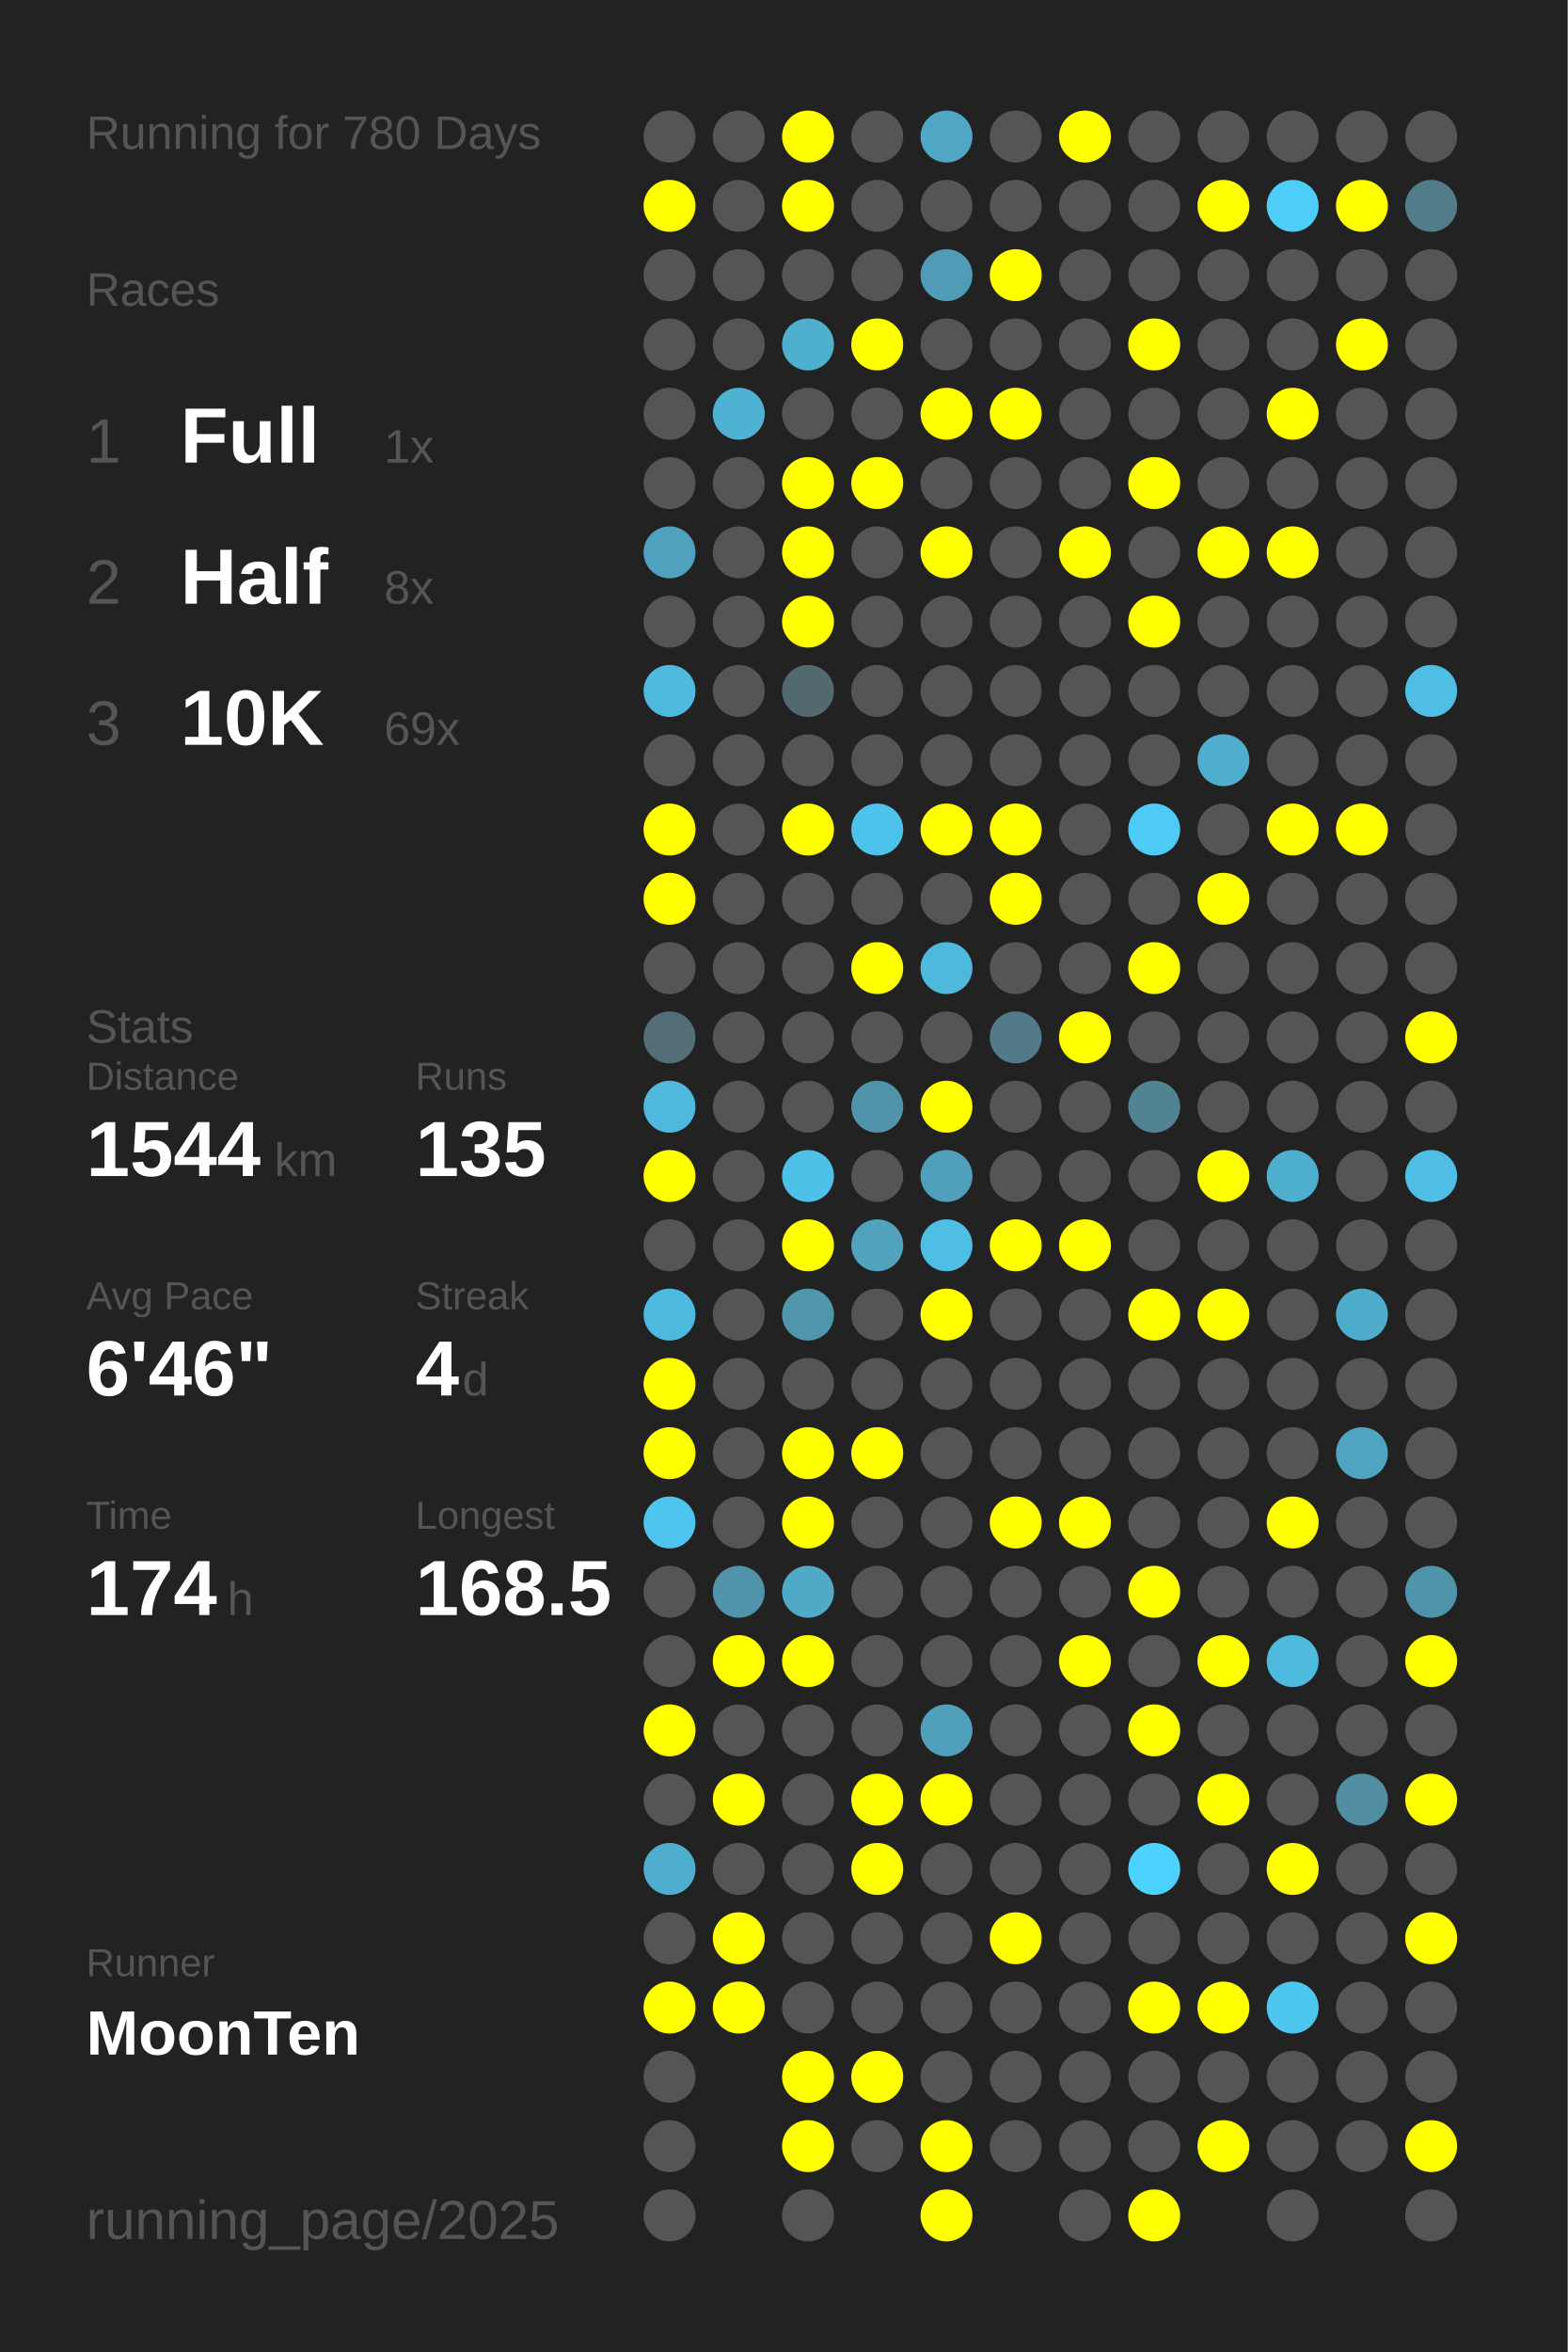
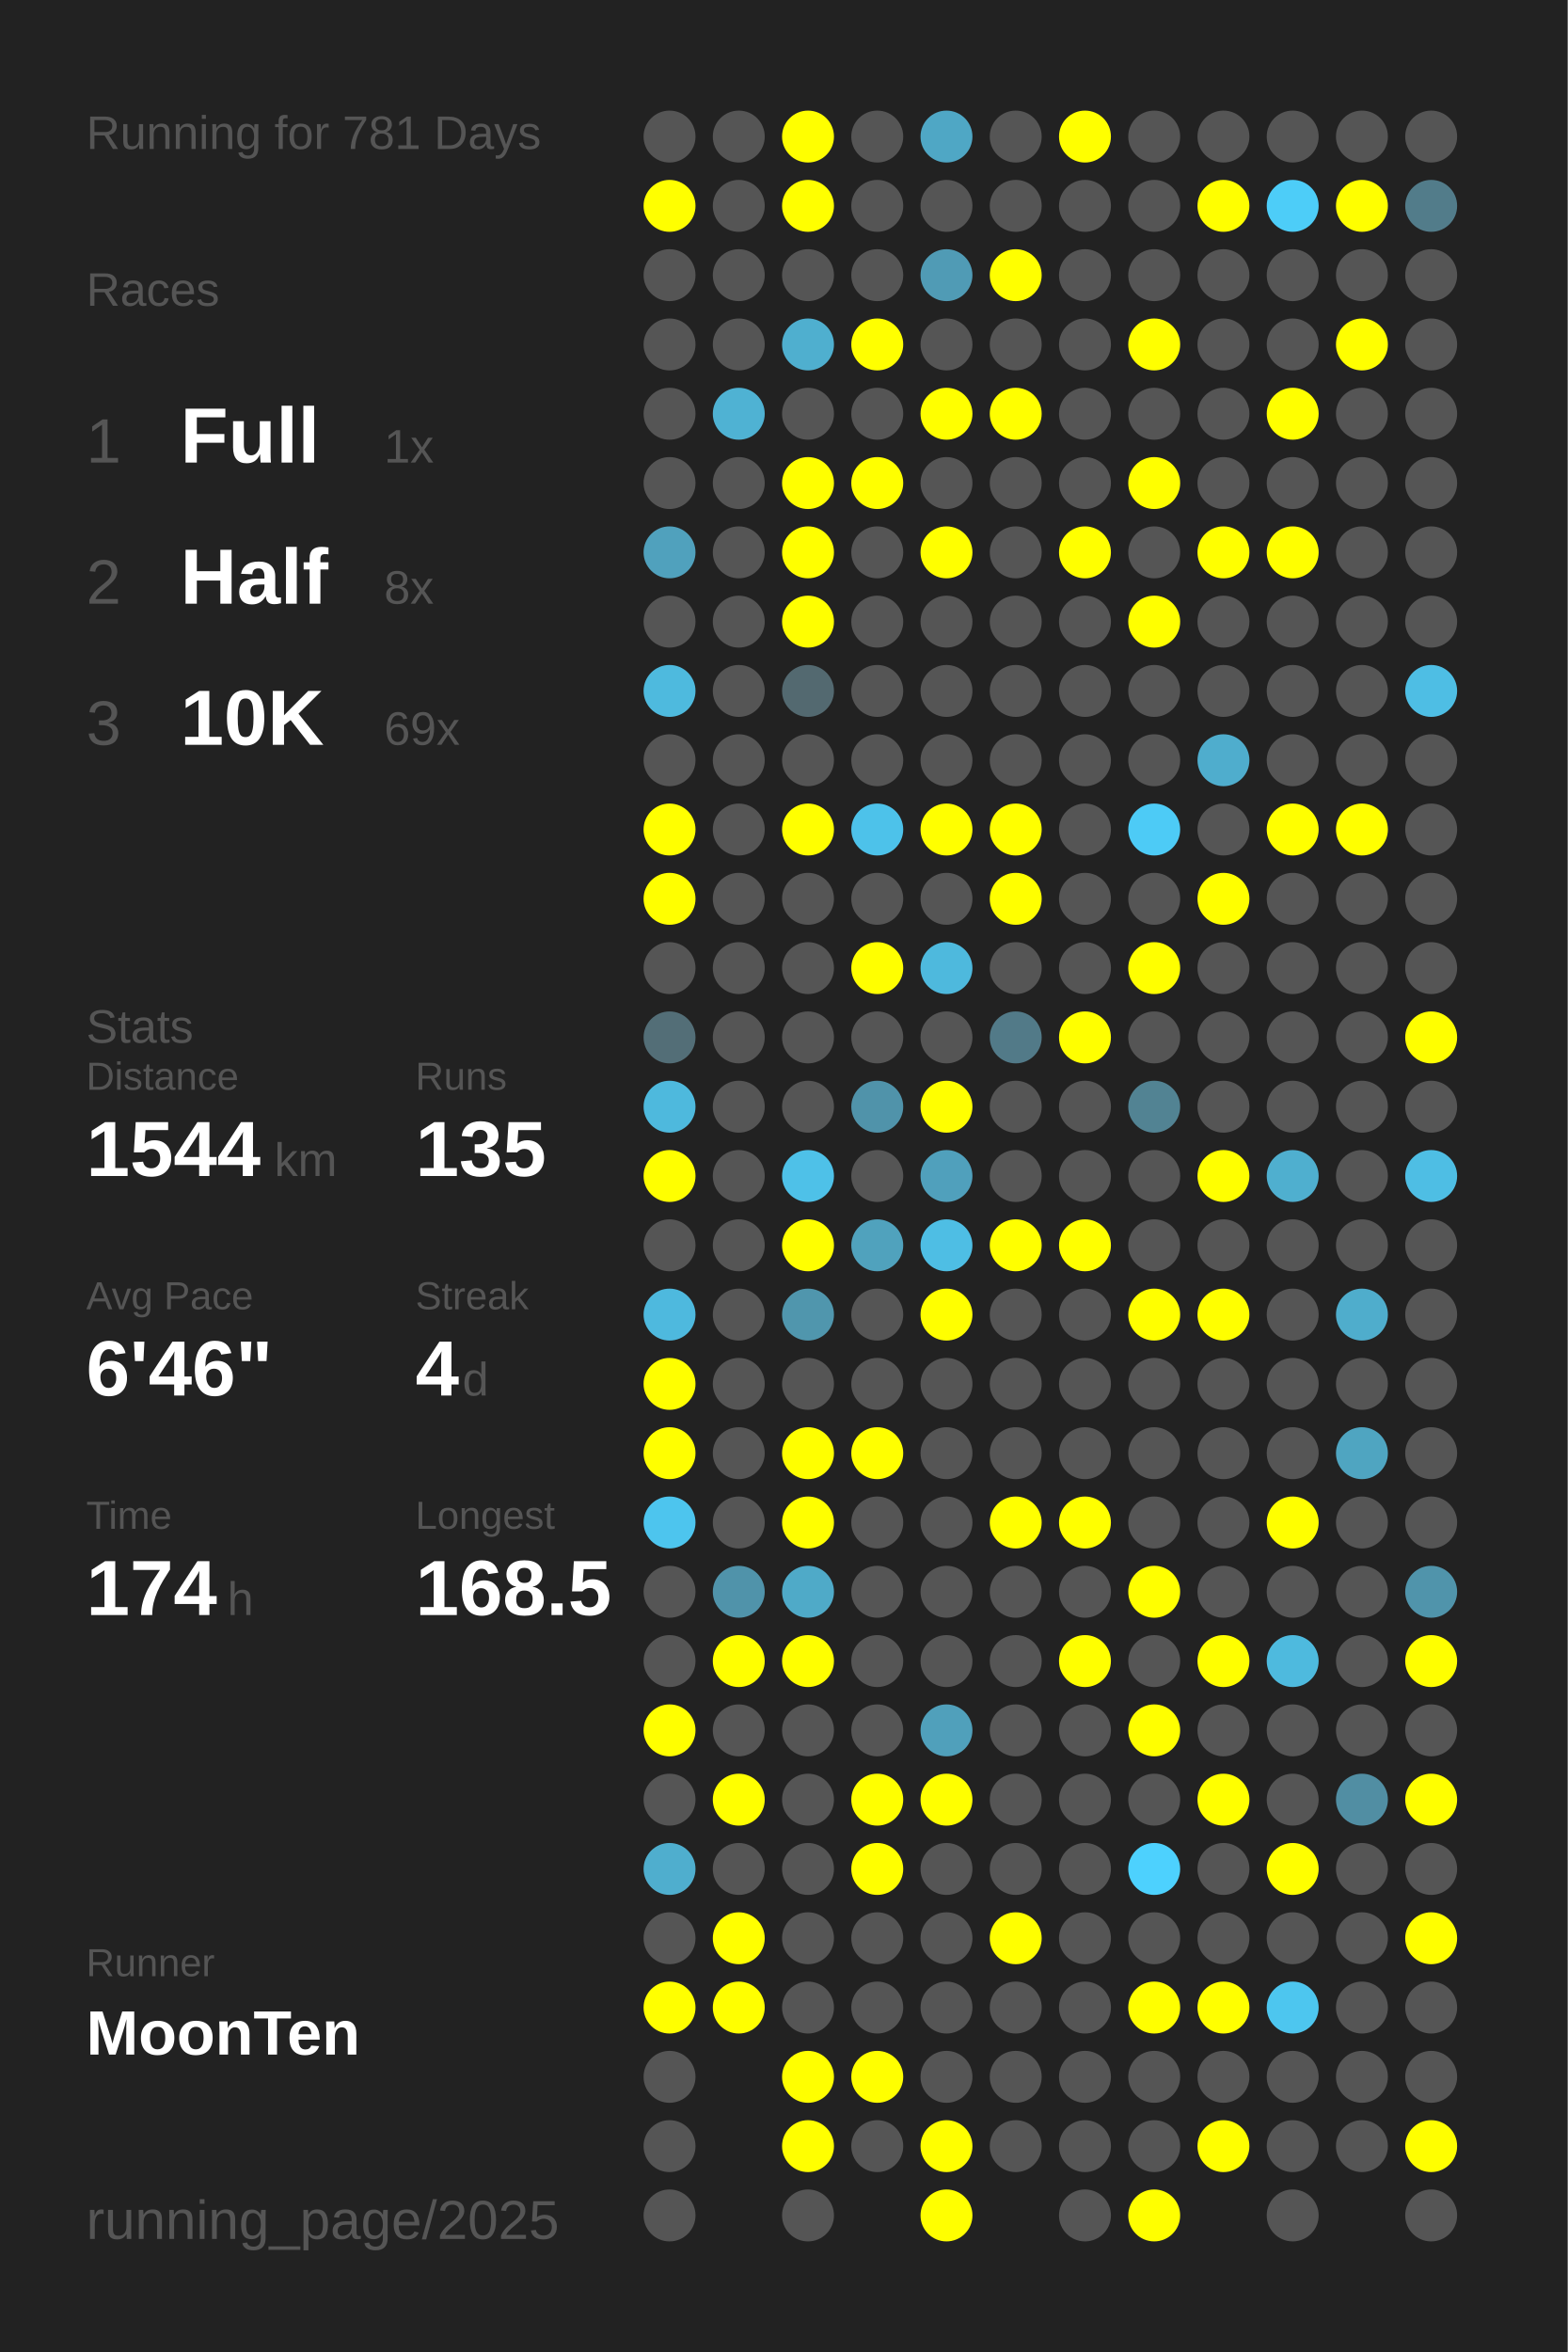
<svg xmlns="http://www.w3.org/2000/svg" baseProfile="full" height="300mm" version="1.1" viewBox="0,0,200,300" width="200mm">
  <defs />
  <rect fill="#222222" height="300" width="200" x="0" y="0" />
-   <text fill="#555555" style="font-size:6px; font-family:Arial;" x="11" y="19">Running for 780 Days</text>
+   <text fill="#555555" style="font-size:6px; font-family:Arial;" x="11" y="19">Running for 781 Days</text>
  <text fill="#555555" style="font-size:6px; font-family:Arial;" x="11" y="39">Races</text>
  <text fill="#555555" style="font-size:8px; font-family:Arial;" x="11" y="59">1</text>
  <text fill="#FFFFFF" style="font-size:10px; font-family:Arial; font-weight:bold;" x="23" y="59">Full</text>
  <text fill="#555555" style="font-size:6px; font-family:Arial;" x="49" y="59">1x</text>
  <text fill="#555555" style="font-size:8px; font-family:Arial;" x="11" y="77">2</text>
  <text fill="#FFFFFF" style="font-size:10px; font-family:Arial; font-weight:bold;" x="23" y="77">Half</text>
  <text fill="#555555" style="font-size:6px; font-family:Arial;" x="49" y="77">8x</text>
  <text fill="#555555" style="font-size:8px; font-family:Arial;" x="11" y="95">3</text>
  <text fill="#FFFFFF" style="font-size:10px; font-family:Arial; font-weight:bold;" x="23" y="95">10K</text>
  <text fill="#555555" style="font-size:6px; font-family:Arial;" x="49" y="95">69x</text>
  <text fill="#555555" style="font-size:6px; font-family:Arial;" x="11" y="133">Stats</text>
  <text fill="#555555" style="font-size:5px; font-family:Arial;" x="11" y="139">Distance</text>
  <text fill="#FFFFFF" style="font-size:10px; font-family:Arial; font-weight:bold;" x="11" y="150">1544</text>
  <text fill="#555555" style="font-size:6px; font-family:Arial;" x="35" y="150">km</text>
  <text fill="#555555" style="font-size:5px; font-family:Arial;" x="53" y="139">Runs</text>
  <text fill="#FFFFFF" style="font-size:10px; font-family:Arial; font-weight:bold;" x="53" y="150">135</text>
  <text fill="#555555" style="font-size:5px; font-family:Arial;" x="11" y="167">Avg Pace</text>
  <text fill="#FFFFFF" style="font-size:10px; font-family:Arial; font-weight:bold;" x="11" y="178">6'46"</text>
  <text fill="#555555" style="font-size:5px; font-family:Arial;" x="53" y="167">Streak</text>
  <text fill="#FFFFFF" style="font-size:10px; font-family:Arial; font-weight:bold;" x="53" y="178">4</text>
  <text fill="#555555" style="font-size:6px; font-family:Arial;" x="59" y="178">d</text>
  <text fill="#555555" style="font-size:5px; font-family:Arial;" x="11" y="195">Time</text>
  <text fill="#FFFFFF" style="font-size:10px; font-family:Arial; font-weight:bold;" x="11" y="206">174</text>
  <text fill="#555555" style="font-size:6px; font-family:Arial;" x="29" y="206">h</text>
  <text fill="#555555" style="font-size:5px; font-family:Arial;" x="53" y="195">Longest</text>
  <text fill="#FFFFFF" style="font-size:10px; font-family:Arial; font-weight:bold;" x="53" y="206">168.5</text>
  <text fill="#555555" style="font-size:5px; font-family:Arial;" x="11" y="252.065">Runner</text>
  <text fill="#FFFFFF" style="font-size:8px; font-family:Arial; font-weight:bold;" x="11" y="262.065">MoonTen</text>
  <text fill="#555555" style="font-size:7px; font-family:Arial;" x="11" y="285.581">running_page/2025</text>
  <circle cx="85.417" cy="17.419" fill="#555555" r="3.312" />
  <circle cx="85.417" cy="26.258" fill="#FFFF00" r="3.312" />
  <circle cx="85.417" cy="35.097" fill="#555555" r="3.312" />
  <circle cx="85.417" cy="43.935" fill="#555555" r="3.312" />
  <circle cx="85.417" cy="52.774" fill="#555555" r="3.312" />
  <circle cx="85.417" cy="61.613" fill="#555555" r="3.312" />
  <circle cx="85.417" cy="70.452" fill="#50a1bd" r="3.312" />
  <circle cx="85.417" cy="79.29" fill="#555555" r="3.312" />
  <circle cx="85.417" cy="88.129" fill="#4ebade" r="3.312" />
  <circle cx="85.417" cy="96.968" fill="#555555" r="3.312" />
  <circle cx="85.417" cy="105.806" fill="#FFFF00" r="3.312" />
  <circle cx="85.417" cy="114.645" fill="#FFFF00" r="3.312" />
  <circle cx="85.417" cy="123.484" fill="#555555" r="3.312" />
  <circle cx="85.417" cy="132.323" fill="#536e77" r="3.312" />
  <circle cx="85.417" cy="141.161" fill="#4eb9dd" r="3.312" />
  <circle cx="85.417" cy="150" fill="#FFFF00" r="3.312" />
  <circle cx="85.417" cy="158.839" fill="#555555" r="3.312" />
  <circle cx="85.417" cy="167.677" fill="#4eb9de" r="3.312" />
  <circle cx="85.417" cy="176.516" fill="#FFFF00" r="3.312" />
  <circle cx="85.417" cy="185.355" fill="#FFFF00" r="3.312" />
  <circle cx="85.417" cy="194.194" fill="#4dc5ee" r="3.312" />
  <circle cx="85.417" cy="203.032" fill="#555555" r="3.312" />
  <circle cx="85.417" cy="211.871" fill="#555555" r="3.312" />
  <circle cx="85.417" cy="220.71" fill="#FFFF00" r="3.312" />
  <circle cx="85.417" cy="229.548" fill="#555555" r="3.312" />
  <circle cx="85.417" cy="238.387" fill="#4faece" r="3.312" />
  <circle cx="85.417" cy="247.226" fill="#555555" r="3.312" />
  <circle cx="85.417" cy="256.065" fill="#FFFF00" r="3.312" />
  <circle cx="85.417" cy="264.903" fill="#555555" r="3.312" />
  <circle cx="85.417" cy="273.742" fill="#555555" r="3.312" />
  <circle cx="85.417" cy="282.581" fill="#555555" r="3.312" />
  <circle cx="94.25" cy="17.419" fill="#555555" r="3.312" />
  <circle cx="94.25" cy="26.258" fill="#555555" r="3.312" />
  <circle cx="94.25" cy="35.097" fill="#555555" r="3.312" />
  <circle cx="94.25" cy="43.935" fill="#555555" r="3.312" />
  <circle cx="94.25" cy="52.774" fill="#4fb2d3" r="3.312" />
  <circle cx="94.25" cy="61.613" fill="#555555" r="3.312" />
  <circle cx="94.25" cy="70.452" fill="#555555" r="3.312" />
  <circle cx="94.25" cy="79.29" fill="#555555" r="3.312" />
  <circle cx="94.25" cy="88.129" fill="#555555" r="3.312" />
  <circle cx="94.25" cy="96.968" fill="#555555" r="3.312" />
  <circle cx="94.25" cy="105.806" fill="#555555" r="3.312" />
  <circle cx="94.25" cy="114.645" fill="#555555" r="3.312" />
  <circle cx="94.25" cy="123.484" fill="#555555" r="3.312" />
  <circle cx="94.25" cy="132.323" fill="#555555" r="3.312" />
  <circle cx="94.25" cy="141.161" fill="#555555" r="3.312" />
  <circle cx="94.25" cy="150" fill="#555555" r="3.312" />
  <circle cx="94.25" cy="158.839" fill="#555555" r="3.312" />
  <circle cx="94.25" cy="167.677" fill="#555555" r="3.312" />
  <circle cx="94.25" cy="176.516" fill="#555555" r="3.312" />
  <circle cx="94.25" cy="185.355" fill="#555555" r="3.312" />
  <circle cx="94.25" cy="194.194" fill="#555555" r="3.312" />
  <circle cx="94.25" cy="203.032" fill="#5093aa" r="3.312" />
  <circle cx="94.25" cy="211.871" fill="#FFFF00" r="3.312" />
  <circle cx="94.25" cy="220.71" fill="#555555" r="3.312" />
  <circle cx="94.25" cy="229.548" fill="#FFFF00" r="3.312" />
  <circle cx="94.25" cy="238.387" fill="#555555" r="3.312" />
  <circle cx="94.25" cy="247.226" fill="#FFFF00" r="3.312" />
  <circle cx="94.25" cy="256.065" fill="#FFFF00" r="3.312" />
  <circle cx="103.083" cy="17.419" fill="#FFFF00" r="3.312" />
  <circle cx="103.083" cy="26.258" fill="#FFFF00" r="3.312" />
  <circle cx="103.083" cy="35.097" fill="#555555" r="3.312" />
  <circle cx="103.083" cy="43.935" fill="#4fafcf" r="3.312" />
  <circle cx="103.083" cy="52.774" fill="#555555" r="3.312" />
  <circle cx="103.083" cy="61.613" fill="#FFFF00" r="3.312" />
  <circle cx="103.083" cy="70.452" fill="#FFFF00" r="3.312" />
  <circle cx="103.083" cy="79.29" fill="#FFFF00" r="3.312" />
  <circle cx="103.083" cy="88.129" fill="#536970" r="3.312" />
  <circle cx="103.083" cy="96.968" fill="#555555" r="3.312" />
  <circle cx="103.083" cy="105.806" fill="#FFFF00" r="3.312" />
  <circle cx="103.083" cy="114.645" fill="#555555" r="3.312" />
  <circle cx="103.083" cy="123.484" fill="#555555" r="3.312" />
  <circle cx="103.083" cy="132.323" fill="#555555" r="3.312" />
  <circle cx="103.083" cy="141.161" fill="#555555" r="3.312" />
  <circle cx="103.083" cy="150" fill="#4ec1e8" r="3.312" />
  <circle cx="103.083" cy="158.839" fill="#FFFF00" r="3.312" />
  <circle cx="103.083" cy="167.677" fill="#5096ad" r="3.312" />
  <circle cx="103.083" cy="176.516" fill="#555555" r="3.312" />
  <circle cx="103.083" cy="185.355" fill="#FFFF00" r="3.312" />
  <circle cx="103.083" cy="194.194" fill="#FFFF00" r="3.312" />
  <circle cx="103.083" cy="203.032" fill="#4faac8" r="3.312" />
  <circle cx="103.083" cy="211.871" fill="#FFFF00" r="3.312" />
  <circle cx="103.083" cy="220.71" fill="#555555" r="3.312" />
  <circle cx="103.083" cy="229.548" fill="#555555" r="3.312" />
  <circle cx="103.083" cy="238.387" fill="#555555" r="3.312" />
  <circle cx="103.083" cy="247.226" fill="#555555" r="3.312" />
  <circle cx="103.083" cy="256.065" fill="#555555" r="3.312" />
  <circle cx="103.083" cy="264.903" fill="#FFFF00" r="3.312" />
  <circle cx="103.083" cy="273.742" fill="#FFFF00" r="3.312" />
  <circle cx="103.083" cy="282.581" fill="#555555" r="3.312" />
  <circle cx="111.917" cy="17.419" fill="#555555" r="3.312" />
  <circle cx="111.917" cy="26.258" fill="#555555" r="3.312" />
  <circle cx="111.917" cy="35.097" fill="#555555" r="3.312" />
  <circle cx="111.917" cy="43.935" fill="#FFFF00" r="3.312" />
  <circle cx="111.917" cy="52.774" fill="#555555" r="3.312" />
  <circle cx="111.917" cy="61.613" fill="#FFFF00" r="3.312" />
  <circle cx="111.917" cy="70.452" fill="#555555" r="3.312" />
  <circle cx="111.917" cy="79.29" fill="#555555" r="3.312" />
  <circle cx="111.917" cy="88.129" fill="#555555" r="3.312" />
  <circle cx="111.917" cy="96.968" fill="#555555" r="3.312" />
  <circle cx="111.917" cy="105.806" fill="#4dc2ea" r="3.312" />
  <circle cx="111.917" cy="114.645" fill="#555555" r="3.312" />
  <circle cx="111.917" cy="123.484" fill="#FFFF00" r="3.312" />
  <circle cx="111.917" cy="132.323" fill="#555555" r="3.312" />
  <circle cx="111.917" cy="141.161" fill="#5093aa" r="3.312" />
  <circle cx="111.917" cy="150" fill="#555555" r="3.312" />
  <circle cx="111.917" cy="158.839" fill="#50a2bd" r="3.312" />
  <circle cx="111.917" cy="167.677" fill="#555555" r="3.312" />
  <circle cx="111.917" cy="176.516" fill="#555555" r="3.312" />
  <circle cx="111.917" cy="185.355" fill="#FFFF00" r="3.312" />
  <circle cx="111.917" cy="194.194" fill="#555555" r="3.312" />
  <circle cx="111.917" cy="203.032" fill="#555555" r="3.312" />
  <circle cx="111.917" cy="211.871" fill="#555555" r="3.312" />
  <circle cx="111.917" cy="220.71" fill="#555555" r="3.312" />
  <circle cx="111.917" cy="229.548" fill="#FFFF00" r="3.312" />
  <circle cx="111.917" cy="238.387" fill="#FFFF00" r="3.312" />
  <circle cx="111.917" cy="247.226" fill="#555555" r="3.312" />
  <circle cx="111.917" cy="256.065" fill="#555555" r="3.312" />
  <circle cx="111.917" cy="264.903" fill="#FFFF00" r="3.312" />
  <circle cx="111.917" cy="273.742" fill="#555555" r="3.312" />
  <circle cx="120.75" cy="17.419" fill="#4fa7c5" r="3.312" />
  <circle cx="120.75" cy="26.258" fill="#555555" r="3.312" />
  <circle cx="120.75" cy="35.097" fill="#509bb5" r="3.312" />
  <circle cx="120.75" cy="43.935" fill="#555555" r="3.312" />
  <circle cx="120.75" cy="52.774" fill="#FFFF00" r="3.312" />
  <circle cx="120.75" cy="61.613" fill="#555555" r="3.312" />
  <circle cx="120.75" cy="70.452" fill="#FFFF00" r="3.312" />
  <circle cx="120.75" cy="79.29" fill="#555555" r="3.312" />
  <circle cx="120.75" cy="88.129" fill="#555555" r="3.312" />
  <circle cx="120.75" cy="96.968" fill="#555555" r="3.312" />
  <circle cx="120.75" cy="105.806" fill="#FFFF00" r="3.312" />
  <circle cx="120.75" cy="114.645" fill="#555555" r="3.312" />
  <circle cx="120.75" cy="123.484" fill="#4eb9dd" r="3.312" />
  <circle cx="120.75" cy="132.323" fill="#555555" r="3.312" />
  <circle cx="120.75" cy="141.161" fill="#FFFF00" r="3.312" />
  <circle cx="120.75" cy="150" fill="#50a0bc" r="3.312" />
  <circle cx="120.75" cy="158.839" fill="#4ebee4" r="3.312" />
  <circle cx="120.75" cy="167.677" fill="#FFFF00" r="3.312" />
  <circle cx="120.75" cy="176.516" fill="#555555" r="3.312" />
  <circle cx="120.75" cy="185.355" fill="#555555" r="3.312" />
  <circle cx="120.75" cy="194.194" fill="#555555" r="3.312" />
  <circle cx="120.75" cy="203.032" fill="#555555" r="3.312" />
  <circle cx="120.75" cy="211.871" fill="#555555" r="3.312" />
  <circle cx="120.75" cy="220.71" fill="#50a0bb" r="3.312" />
  <circle cx="120.75" cy="229.548" fill="#FFFF00" r="3.312" />
  <circle cx="120.75" cy="238.387" fill="#555555" r="3.312" />
  <circle cx="120.75" cy="247.226" fill="#555555" r="3.312" />
  <circle cx="120.75" cy="256.065" fill="#555555" r="3.312" />
  <circle cx="120.75" cy="264.903" fill="#555555" r="3.312" />
  <circle cx="120.75" cy="273.742" fill="#FFFF00" r="3.312" />
  <circle cx="120.75" cy="282.581" fill="#FFFF00" r="3.312" />
  <circle cx="129.583" cy="17.419" fill="#555555" r="3.312" />
  <circle cx="129.583" cy="26.258" fill="#555555" r="3.312" />
  <circle cx="129.583" cy="35.097" fill="#FFFF00" r="3.312" />
  <circle cx="129.583" cy="43.935" fill="#555555" r="3.312" />
  <circle cx="129.583" cy="52.774" fill="#FFFF00" r="3.312" />
  <circle cx="129.583" cy="61.613" fill="#555555" r="3.312" />
  <circle cx="129.583" cy="70.452" fill="#555555" r="3.312" />
  <circle cx="129.583" cy="79.29" fill="#555555" r="3.312" />
  <circle cx="129.583" cy="88.129" fill="#555555" r="3.312" />
  <circle cx="129.583" cy="96.968" fill="#555555" r="3.312" />
  <circle cx="129.583" cy="105.806" fill="#FFFF00" r="3.312" />
  <circle cx="129.583" cy="114.645" fill="#FFFF00" r="3.312" />
  <circle cx="129.583" cy="123.484" fill="#555555" r="3.312" />
  <circle cx="129.583" cy="132.323" fill="#527a88" r="3.312" />
  <circle cx="129.583" cy="141.161" fill="#555555" r="3.312" />
  <circle cx="129.583" cy="150" fill="#555555" r="3.312" />
  <circle cx="129.583" cy="158.839" fill="#FFFF00" r="3.312" />
  <circle cx="129.583" cy="167.677" fill="#555555" r="3.312" />
  <circle cx="129.583" cy="176.516" fill="#555555" r="3.312" />
  <circle cx="129.583" cy="185.355" fill="#555555" r="3.312" />
  <circle cx="129.583" cy="194.194" fill="#FFFF00" r="3.312" />
  <circle cx="129.583" cy="203.032" fill="#555555" r="3.312" />
  <circle cx="129.583" cy="211.871" fill="#555555" r="3.312" />
  <circle cx="129.583" cy="220.71" fill="#555555" r="3.312" />
  <circle cx="129.583" cy="229.548" fill="#555555" r="3.312" />
  <circle cx="129.583" cy="238.387" fill="#555555" r="3.312" />
  <circle cx="129.583" cy="247.226" fill="#FFFF00" r="3.312" />
  <circle cx="129.583" cy="256.065" fill="#555555" r="3.312" />
  <circle cx="129.583" cy="264.903" fill="#555555" r="3.312" />
  <circle cx="129.583" cy="273.742" fill="#555555" r="3.312" />
  <circle cx="138.417" cy="17.419" fill="#FFFF00" r="3.312" />
  <circle cx="138.417" cy="26.258" fill="#555555" r="3.312" />
  <circle cx="138.417" cy="35.097" fill="#555555" r="3.312" />
  <circle cx="138.417" cy="43.935" fill="#555555" r="3.312" />
  <circle cx="138.417" cy="52.774" fill="#555555" r="3.312" />
  <circle cx="138.417" cy="61.613" fill="#555555" r="3.312" />
  <circle cx="138.417" cy="70.452" fill="#FFFF00" r="3.312" />
  <circle cx="138.417" cy="79.29" fill="#555555" r="3.312" />
  <circle cx="138.417" cy="88.129" fill="#555555" r="3.312" />
  <circle cx="138.417" cy="96.968" fill="#555555" r="3.312" />
  <circle cx="138.417" cy="105.806" fill="#555555" r="3.312" />
  <circle cx="138.417" cy="114.645" fill="#555555" r="3.312" />
  <circle cx="138.417" cy="123.484" fill="#555555" r="3.312" />
  <circle cx="138.417" cy="132.323" fill="#FFFF00" r="3.312" />
  <circle cx="138.417" cy="141.161" fill="#555555" r="3.312" />
  <circle cx="138.417" cy="150" fill="#555555" r="3.312" />
  <circle cx="138.417" cy="158.839" fill="#FFFF00" r="3.312" />
  <circle cx="138.417" cy="167.677" fill="#555555" r="3.312" />
  <circle cx="138.417" cy="176.516" fill="#555555" r="3.312" />
  <circle cx="138.417" cy="185.355" fill="#555555" r="3.312" />
  <circle cx="138.417" cy="194.194" fill="#FFFF00" r="3.312" />
  <circle cx="138.417" cy="203.032" fill="#555555" r="3.312" />
  <circle cx="138.417" cy="211.871" fill="#FFFF00" r="3.312" />
  <circle cx="138.417" cy="220.71" fill="#555555" r="3.312" />
  <circle cx="138.417" cy="229.548" fill="#555555" r="3.312" />
  <circle cx="138.417" cy="238.387" fill="#555555" r="3.312" />
  <circle cx="138.417" cy="247.226" fill="#555555" r="3.312" />
  <circle cx="138.417" cy="256.065" fill="#555555" r="3.312" />
  <circle cx="138.417" cy="264.903" fill="#555555" r="3.312" />
  <circle cx="138.417" cy="273.742" fill="#555555" r="3.312" />
  <circle cx="138.417" cy="282.581" fill="#555555" r="3.312" />
  <circle cx="147.25" cy="17.419" fill="#555555" r="3.312" />
  <circle cx="147.25" cy="26.258" fill="#555555" r="3.312" />
  <circle cx="147.25" cy="35.097" fill="#555555" r="3.312" />
  <circle cx="147.25" cy="43.935" fill="#FFFF00" r="3.312" />
  <circle cx="147.25" cy="52.774" fill="#555555" r="3.312" />
  <circle cx="147.25" cy="61.613" fill="#FFFF00" r="3.312" />
  <circle cx="147.25" cy="70.452" fill="#555555" r="3.312" />
  <circle cx="147.25" cy="79.29" fill="#FFFF00" r="3.312" />
  <circle cx="147.25" cy="88.129" fill="#555555" r="3.312" />
  <circle cx="147.25" cy="96.968" fill="#555555" r="3.312" />
  <circle cx="147.25" cy="105.806" fill="#4dcbf6" r="3.312" />
  <circle cx="147.25" cy="114.645" fill="#555555" r="3.312" />
  <circle cx="147.25" cy="123.484" fill="#FFFF00" r="3.312" />
  <circle cx="147.25" cy="132.323" fill="#555555" r="3.312" />
  <circle cx="147.25" cy="141.161" fill="#528393" r="3.312" />
  <circle cx="147.25" cy="150" fill="#555555" r="3.312" />
  <circle cx="147.25" cy="158.839" fill="#555555" r="3.312" />
  <circle cx="147.25" cy="167.677" fill="#FFFF00" r="3.312" />
  <circle cx="147.25" cy="176.516" fill="#555555" r="3.312" />
  <circle cx="147.25" cy="185.355" fill="#555555" r="3.312" />
  <circle cx="147.25" cy="194.194" fill="#555555" r="3.312" />
  <circle cx="147.25" cy="203.032" fill="#FFFF00" r="3.312" />
  <circle cx="147.25" cy="211.871" fill="#555555" r="3.312" />
  <circle cx="147.25" cy="220.71" fill="#FFFF00" r="3.312" />
  <circle cx="147.25" cy="229.548" fill="#555555" r="3.312" />
  <circle cx="147.25" cy="238.387" fill="#4dd1fe" r="3.312" />
  <circle cx="147.25" cy="247.226" fill="#555555" r="3.312" />
  <circle cx="147.25" cy="256.065" fill="#FFFF00" r="3.312" />
  <circle cx="147.25" cy="264.903" fill="#555555" r="3.312" />
  <circle cx="147.25" cy="273.742" fill="#555555" r="3.312" />
  <circle cx="147.25" cy="282.581" fill="#FFFF00" r="3.312" />
  <circle cx="156.083" cy="17.419" fill="#555555" r="3.312" />
  <circle cx="156.083" cy="26.258" fill="#FFFF00" r="3.312" />
  <circle cx="156.083" cy="35.097" fill="#555555" r="3.312" />
  <circle cx="156.083" cy="43.935" fill="#555555" r="3.312" />
  <circle cx="156.083" cy="52.774" fill="#555555" r="3.312" />
  <circle cx="156.083" cy="61.613" fill="#555555" r="3.312" />
  <circle cx="156.083" cy="70.452" fill="#FFFF00" r="3.312" />
  <circle cx="156.083" cy="79.29" fill="#555555" r="3.312" />
  <circle cx="156.083" cy="88.129" fill="#555555" r="3.312" />
  <circle cx="156.083" cy="96.968" fill="#4fadcd" r="3.312" />
  <circle cx="156.083" cy="105.806" fill="#555555" r="3.312" />
  <circle cx="156.083" cy="114.645" fill="#FFFF00" r="3.312" />
  <circle cx="156.083" cy="123.484" fill="#555555" r="3.312" />
  <circle cx="156.083" cy="132.323" fill="#555555" r="3.312" />
  <circle cx="156.083" cy="141.161" fill="#555555" r="3.312" />
  <circle cx="156.083" cy="150" fill="#FFFF00" r="3.312" />
  <circle cx="156.083" cy="158.839" fill="#555555" r="3.312" />
  <circle cx="156.083" cy="167.677" fill="#FFFF00" r="3.312" />
  <circle cx="156.083" cy="176.516" fill="#555555" r="3.312" />
  <circle cx="156.083" cy="185.355" fill="#555555" r="3.312" />
  <circle cx="156.083" cy="194.194" fill="#555555" r="3.312" />
  <circle cx="156.083" cy="203.032" fill="#555555" r="3.312" />
  <circle cx="156.083" cy="211.871" fill="#FFFF00" r="3.312" />
  <circle cx="156.083" cy="220.71" fill="#555555" r="3.312" />
  <circle cx="156.083" cy="229.548" fill="#FFFF00" r="3.312" />
  <circle cx="156.083" cy="238.387" fill="#555555" r="3.312" />
  <circle cx="156.083" cy="247.226" fill="#555555" r="3.312" />
  <circle cx="156.083" cy="256.065" fill="#FFFF00" r="3.312" />
  <circle cx="156.083" cy="264.903" fill="#555555" r="3.312" />
  <circle cx="156.083" cy="273.742" fill="#FFFF00" r="3.312" />
  <circle cx="164.917" cy="17.419" fill="#555555" r="3.312" />
  <circle cx="164.917" cy="26.258" fill="#4dcdf8" r="3.312" />
  <circle cx="164.917" cy="35.097" fill="#555555" r="3.312" />
  <circle cx="164.917" cy="43.935" fill="#555555" r="3.312" />
  <circle cx="164.917" cy="52.774" fill="#FFFF00" r="3.312" />
  <circle cx="164.917" cy="61.613" fill="#555555" r="3.312" />
  <circle cx="164.917" cy="70.452" fill="#FFFF00" r="3.312" />
  <circle cx="164.917" cy="79.29" fill="#555555" r="3.312" />
  <circle cx="164.917" cy="88.129" fill="#555555" r="3.312" />
  <circle cx="164.917" cy="96.968" fill="#555555" r="3.312" />
  <circle cx="164.917" cy="105.806" fill="#FFFF00" r="3.312" />
  <circle cx="164.917" cy="114.645" fill="#555555" r="3.312" />
  <circle cx="164.917" cy="123.484" fill="#555555" r="3.312" />
  <circle cx="164.917" cy="132.323" fill="#555555" r="3.312" />
  <circle cx="164.917" cy="141.161" fill="#555555" r="3.312" />
  <circle cx="164.917" cy="150" fill="#4fafcf" r="3.312" />
  <circle cx="164.917" cy="158.839" fill="#555555" r="3.312" />
  <circle cx="164.917" cy="167.677" fill="#555555" r="3.312" />
  <circle cx="164.917" cy="176.516" fill="#555555" r="3.312" />
  <circle cx="164.917" cy="185.355" fill="#555555" r="3.312" />
  <circle cx="164.917" cy="194.194" fill="#FFFF00" r="3.312" />
  <circle cx="164.917" cy="203.032" fill="#555555" r="3.312" />
  <circle cx="164.917" cy="211.871" fill="#4ebade" r="3.312" />
  <circle cx="164.917" cy="220.71" fill="#555555" r="3.312" />
  <circle cx="164.917" cy="229.548" fill="#555555" r="3.312" />
  <circle cx="164.917" cy="238.387" fill="#FFFF00" r="3.312" />
  <circle cx="164.917" cy="247.226" fill="#555555" r="3.312" />
  <circle cx="164.917" cy="256.065" fill="#4dc6ef" r="3.312" />
  <circle cx="164.917" cy="264.903" fill="#555555" r="3.312" />
  <circle cx="164.917" cy="273.742" fill="#555555" r="3.312" />
  <circle cx="164.917" cy="282.581" fill="#555555" r="3.312" />
  <circle cx="173.75" cy="17.419" fill="#555555" r="3.312" />
  <circle cx="173.75" cy="26.258" fill="#FFFF00" r="3.312" />
  <circle cx="173.75" cy="35.097" fill="#555555" r="3.312" />
  <circle cx="173.75" cy="43.935" fill="#FFFF00" r="3.312" />
  <circle cx="173.75" cy="52.774" fill="#555555" r="3.312" />
  <circle cx="173.75" cy="61.613" fill="#555555" r="3.312" />
  <circle cx="173.75" cy="70.452" fill="#555555" r="3.312" />
  <circle cx="173.75" cy="79.29" fill="#555555" r="3.312" />
  <circle cx="173.75" cy="88.129" fill="#555555" r="3.312" />
  <circle cx="173.75" cy="96.968" fill="#555555" r="3.312" />
  <circle cx="173.75" cy="105.806" fill="#FFFF00" r="3.312" />
  <circle cx="173.75" cy="114.645" fill="#555555" r="3.312" />
  <circle cx="173.75" cy="123.484" fill="#555555" r="3.312" />
  <circle cx="173.75" cy="132.323" fill="#555555" r="3.312" />
  <circle cx="173.75" cy="141.161" fill="#555555" r="3.312" />
  <circle cx="173.75" cy="150" fill="#555555" r="3.312" />
  <circle cx="173.75" cy="158.839" fill="#555555" r="3.312" />
  <circle cx="173.75" cy="167.677" fill="#4fadcc" r="3.312" />
  <circle cx="173.75" cy="176.516" fill="#555555" r="3.312" />
  <circle cx="173.75" cy="185.355" fill="#4fa5c1" r="3.312" />
  <circle cx="173.75" cy="194.194" fill="#555555" r="3.312" />
  <circle cx="173.75" cy="203.032" fill="#555555" r="3.312" />
  <circle cx="173.75" cy="211.871" fill="#555555" r="3.312" />
  <circle cx="173.75" cy="220.71" fill="#555555" r="3.312" />
  <circle cx="173.75" cy="229.548" fill="#518ea3" r="3.312" />
  <circle cx="173.75" cy="238.387" fill="#555555" r="3.312" />
  <circle cx="173.75" cy="247.226" fill="#555555" r="3.312" />
  <circle cx="173.75" cy="256.065" fill="#555555" r="3.312" />
  <circle cx="173.75" cy="264.903" fill="#555555" r="3.312" />
  <circle cx="173.75" cy="273.742" fill="#555555" r="3.312" />
  <circle cx="182.583" cy="17.419" fill="#555555" r="3.312" />
  <circle cx="182.583" cy="26.258" fill="#527c8a" r="3.312" />
  <circle cx="182.583" cy="35.097" fill="#555555" r="3.312" />
  <circle cx="182.583" cy="43.935" fill="#555555" r="3.312" />
  <circle cx="182.583" cy="52.774" fill="#555555" r="3.312" />
  <circle cx="182.583" cy="61.613" fill="#555555" r="3.312" />
  <circle cx="182.583" cy="70.452" fill="#555555" r="3.312" />
  <circle cx="182.583" cy="79.29" fill="#555555" r="3.312" />
  <circle cx="182.583" cy="88.129" fill="#4ebee4" r="3.312" />
  <circle cx="182.583" cy="96.968" fill="#555555" r="3.312" />
  <circle cx="182.583" cy="105.806" fill="#555555" r="3.312" />
  <circle cx="182.583" cy="114.645" fill="#555555" r="3.312" />
  <circle cx="182.583" cy="123.484" fill="#555555" r="3.312" />
  <circle cx="182.583" cy="132.323" fill="#FFFF00" r="3.312" />
  <circle cx="182.583" cy="141.161" fill="#555555" r="3.312" />
  <circle cx="182.583" cy="150" fill="#4ebee4" r="3.312" />
  <circle cx="182.583" cy="158.839" fill="#555555" r="3.312" />
  <circle cx="182.583" cy="167.677" fill="#555555" r="3.312" />
  <circle cx="182.583" cy="176.516" fill="#555555" r="3.312" />
  <circle cx="182.583" cy="185.355" fill="#555555" r="3.312" />
  <circle cx="182.583" cy="194.194" fill="#555555" r="3.312" />
  <circle cx="182.583" cy="203.032" fill="#5094ab" r="3.312" />
  <circle cx="182.583" cy="211.871" fill="#FFFF00" r="3.312" />
  <circle cx="182.583" cy="220.71" fill="#555555" r="3.312" />
  <circle cx="182.583" cy="229.548" fill="#FFFF00" r="3.312" />
  <circle cx="182.583" cy="238.387" fill="#555555" r="3.312" />
  <circle cx="182.583" cy="247.226" fill="#FFFF00" r="3.312" />
  <circle cx="182.583" cy="256.065" fill="#555555" r="3.312" />
  <circle cx="182.583" cy="264.903" fill="#555555" r="3.312" />
  <circle cx="182.583" cy="273.742" fill="#FFFF00" r="3.312" />
  <circle cx="182.583" cy="282.581" fill="#555555" r="3.312" />
</svg>
